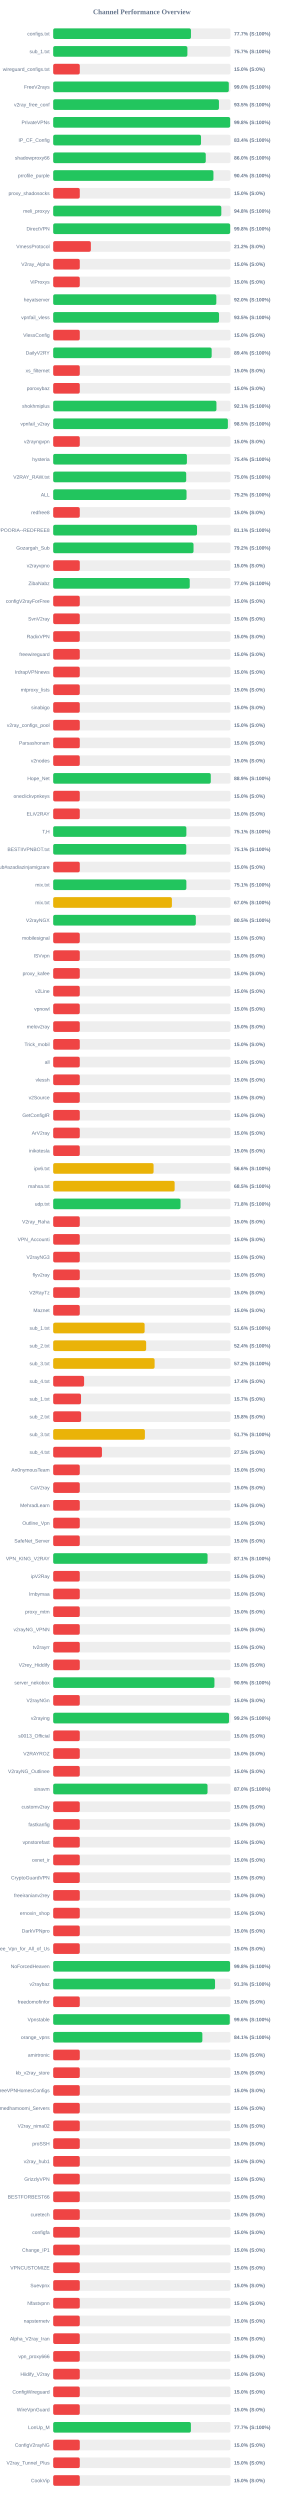
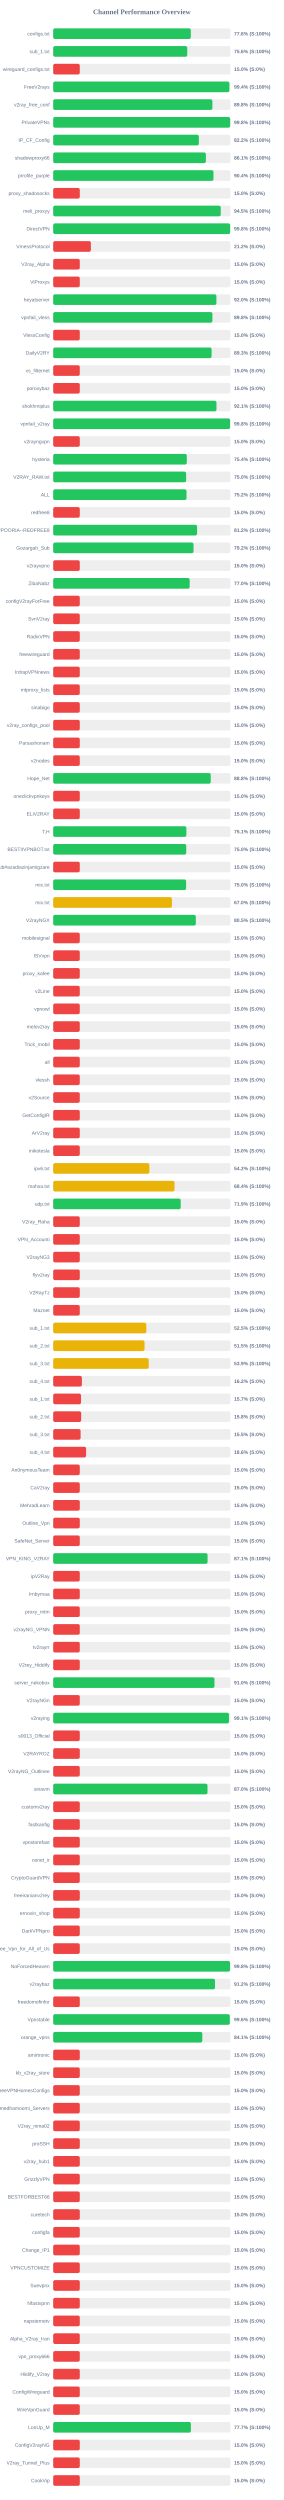
<svg xmlns="http://www.w3.org/2000/svg" width="800" height="7050" version="1.1">
  <style>
        .row { font: 14px Arial; fill: #64748b; }
        .score { font: bold 14px Arial; fill: #64748b; }
    </style>
  <text x="400" y="40" text-anchor="middle" font-size="20px" font-weight="bold" fill="#64748b">Channel Performance Overview</text>
  <rect x="150" y="80" width="500" height="30" fill="#eee" rx="5" />
-   <rect x="150" y="80" width="388.5" height="30" fill="#22c55e" rx="5" />
+   <rect x="150" y="80" width="388.1" height="30" fill="#22c55e" rx="5" />
  <text x="140" y="100" text-anchor="end" class="row">configs.txt</text>
-   <text x="660" y="100" text-anchor="start" class="score">77.7% (S:100%)</text>
+   <text x="660" y="100" text-anchor="start" class="score">77.6% (S:100%)</text>
  <rect x="150" y="130" width="500" height="30" fill="#eee" rx="5" />
-   <rect x="150" y="130" width="378.45" height="30" fill="#22c55e" rx="5" />
+   <rect x="150" y="130" width="378.05" height="30" fill="#22c55e" rx="5" />
  <text x="140" y="150" text-anchor="end" class="row">sub_1.txt</text>
-   <text x="660" y="150" text-anchor="start" class="score">75.7% (S:100%)</text>
+   <text x="660" y="150" text-anchor="start" class="score">75.6% (S:100%)</text>
  <rect x="150" y="180" width="500" height="30" fill="#eee" rx="5" />
  <rect x="150" y="180" width="75.0" height="30" fill="#ef4444" rx="5" />
  <text x="140" y="200" text-anchor="end" class="row">wireguard_configs.txt</text>
  <text x="660" y="200" text-anchor="start" class="score">15.0% (S:0%)</text>
  <rect x="150" y="230" width="500" height="30" fill="#eee" rx="5" />
-   <rect x="150" y="230" width="495.25" height="30" fill="#22c55e" rx="5" />
+   <rect x="150" y="230" width="496.8" height="30" fill="#22c55e" rx="5" />
  <text x="140" y="250" text-anchor="end" class="row">FreeV2rays</text>
-   <text x="660" y="250" text-anchor="start" class="score">99.0% (S:100%)</text>
+   <text x="660" y="250" text-anchor="start" class="score">99.4% (S:100%)</text>
  <rect x="150" y="280" width="500" height="30" fill="#eee" rx="5" />
-   <rect x="150" y="280" width="467.45" height="30" fill="#22c55e" rx="5" />
+   <rect x="150" y="280" width="448.95" height="30" fill="#22c55e" rx="5" />
  <text x="140" y="300" text-anchor="end" class="row">v2ray_free_conf</text>
-   <text x="660" y="300" text-anchor="start" class="score">93.5% (S:100%)</text>
+   <text x="660" y="300" text-anchor="start" class="score">89.8% (S:100%)</text>
  <rect x="150" y="330" width="500" height="30" fill="#eee" rx="5" />
  <rect x="150" y="330" width="499.05" height="30" fill="#22c55e" rx="5" />
  <text x="140" y="350" text-anchor="end" class="row">PrivateVPNs</text>
  <text x="660" y="350" text-anchor="start" class="score">99.8% (S:100%)</text>
  <rect x="150" y="380" width="500" height="30" fill="#eee" rx="5" />
-   <rect x="150" y="380" width="416.85" height="30" fill="#22c55e" rx="5" />
+   <rect x="150" y="380" width="410.75" height="30" fill="#22c55e" rx="5" />
  <text x="140" y="400" text-anchor="end" class="row">IP_CF_Config</text>
-   <text x="660" y="400" text-anchor="start" class="score">83.4% (S:100%)</text>
+   <text x="660" y="400" text-anchor="start" class="score">82.2% (S:100%)</text>
  <rect x="150" y="430" width="500" height="30" fill="#eee" rx="5" />
-   <rect x="150" y="430" width="430.25" height="30" fill="#22c55e" rx="5" />
+   <rect x="150" y="430" width="430.6" height="30" fill="#22c55e" rx="5" />
  <text x="140" y="450" text-anchor="end" class="row">shadowproxy66</text>
-   <text x="660" y="450" text-anchor="start" class="score">86.0% (S:100%)</text>
+   <text x="660" y="450" text-anchor="start" class="score">86.1% (S:100%)</text>
  <rect x="150" y="480" width="500" height="30" fill="#eee" rx="5" />
-   <rect x="150" y="480" width="451.9" height="30" fill="#22c55e" rx="5" />
+   <rect x="150" y="480" width="452.0" height="30" fill="#22c55e" rx="5" />
  <text x="140" y="500" text-anchor="end" class="row">prrofile_purple</text>
  <text x="660" y="500" text-anchor="start" class="score">90.4% (S:100%)</text>
  <rect x="150" y="530" width="500" height="30" fill="#eee" rx="5" />
  <rect x="150" y="530" width="75.0" height="30" fill="#ef4444" rx="5" />
  <text x="140" y="550" text-anchor="end" class="row">proxy_shadosocks</text>
  <text x="660" y="550" text-anchor="start" class="score">15.0% (S:0%)</text>
  <rect x="150" y="580" width="500" height="30" fill="#eee" rx="5" />
-   <rect x="150" y="580" width="474.1" height="30" fill="#22c55e" rx="5" />
+   <rect x="150" y="580" width="472.5" height="30" fill="#22c55e" rx="5" />
  <text x="140" y="600" text-anchor="end" class="row">meli_proxyy</text>
-   <text x="660" y="600" text-anchor="start" class="score">94.8% (S:100%)</text>
+   <text x="660" y="600" text-anchor="start" class="score">94.5% (S:100%)</text>
  <rect x="150" y="630" width="500" height="30" fill="#eee" rx="5" />
  <rect x="150" y="630" width="499.05" height="30" fill="#22c55e" rx="5" />
  <text x="140" y="650" text-anchor="end" class="row">DirectVPN</text>
  <text x="660" y="650" text-anchor="start" class="score">99.8% (S:100%)</text>
  <rect x="150" y="680" width="500" height="30" fill="#eee" rx="5" />
  <rect x="150" y="680" width="106.25" height="30" fill="#ef4444" rx="5" />
  <text x="140" y="700" text-anchor="end" class="row">VmessProtocol</text>
  <text x="660" y="700" text-anchor="start" class="score">21.2% (S:0%)</text>
  <rect x="150" y="730" width="500" height="30" fill="#eee" rx="5" />
  <rect x="150" y="730" width="75.0" height="30" fill="#ef4444" rx="5" />
  <text x="140" y="750" text-anchor="end" class="row">V2ray_Alpha</text>
  <text x="660" y="750" text-anchor="start" class="score">15.0% (S:0%)</text>
  <rect x="150" y="780" width="500" height="30" fill="#eee" rx="5" />
  <rect x="150" y="780" width="75.0" height="30" fill="#ef4444" rx="5" />
  <text x="140" y="800" text-anchor="end" class="row">ViProxys</text>
  <text x="660" y="800" text-anchor="start" class="score">15.0% (S:0%)</text>
  <rect x="150" y="830" width="500" height="30" fill="#eee" rx="5" />
-   <rect x="150" y="830" width="460.05" height="30" fill="#22c55e" rx="5" />
+   <rect x="150" y="830" width="460.25" height="30" fill="#22c55e" rx="5" />
  <text x="140" y="850" text-anchor="end" class="row">heyatserver</text>
  <text x="660" y="850" text-anchor="start" class="score">92.0% (S:100%)</text>
  <rect x="150" y="880" width="500" height="30" fill="#eee" rx="5" />
-   <rect x="150" y="880" width="467.65" height="30" fill="#22c55e" rx="5" />
+   <rect x="150" y="880" width="449.0" height="30" fill="#22c55e" rx="5" />
  <text x="140" y="900" text-anchor="end" class="row">vpnfail_vless</text>
-   <text x="660" y="900" text-anchor="start" class="score">93.5% (S:100%)</text>
+   <text x="660" y="900" text-anchor="start" class="score">89.8% (S:100%)</text>
  <rect x="150" y="930" width="500" height="30" fill="#eee" rx="5" />
  <rect x="150" y="930" width="75.0" height="30" fill="#ef4444" rx="5" />
  <text x="140" y="950" text-anchor="end" class="row">VlessConfig</text>
  <text x="660" y="950" text-anchor="start" class="score">15.0% (S:0%)</text>
  <rect x="150" y="980" width="500" height="30" fill="#eee" rx="5" />
-   <rect x="150" y="980" width="446.9" height="30" fill="#22c55e" rx="5" />
+   <rect x="150" y="980" width="446.7" height="30" fill="#22c55e" rx="5" />
  <text x="140" y="1000" text-anchor="end" class="row">DailyV2RY</text>
-   <text x="660" y="1000" text-anchor="start" class="score">89.4% (S:100%)</text>
+   <text x="660" y="1000" text-anchor="start" class="score">89.3% (S:100%)</text>
  <rect x="150" y="1030" width="500" height="30" fill="#eee" rx="5" />
  <rect x="150" y="1030" width="75.0" height="30" fill="#ef4444" rx="5" />
  <text x="140" y="1050" text-anchor="end" class="row">xs_filternet</text>
  <text x="660" y="1050" text-anchor="start" class="score">15.0% (S:0%)</text>
  <rect x="150" y="1080" width="500" height="30" fill="#eee" rx="5" />
  <rect x="150" y="1080" width="75.0" height="30" fill="#ef4444" rx="5" />
  <text x="140" y="1100" text-anchor="end" class="row">poroxybaz</text>
  <text x="660" y="1100" text-anchor="start" class="score">15.0% (S:0%)</text>
  <rect x="150" y="1130" width="500" height="30" fill="#eee" rx="5" />
-   <rect x="150" y="1130" width="460.35" height="30" fill="#22c55e" rx="5" />
+   <rect x="150" y="1130" width="460.45" height="30" fill="#22c55e" rx="5" />
  <text x="140" y="1150" text-anchor="end" class="row">shokhmiplus</text>
  <text x="660" y="1150" text-anchor="start" class="score">92.1% (S:100%)</text>
  <rect x="150" y="1180" width="500" height="30" fill="#eee" rx="5" />
-   <rect x="150" y="1180" width="492.65" height="30" fill="#22c55e" rx="5" />
+   <rect x="150" y="1180" width="498.85" height="30" fill="#22c55e" rx="5" />
  <text x="140" y="1200" text-anchor="end" class="row">vpnfail_v2ray</text>
-   <text x="660" y="1200" text-anchor="start" class="score">98.5% (S:100%)</text>
+   <text x="660" y="1200" text-anchor="start" class="score">99.8% (S:100%)</text>
  <rect x="150" y="1230" width="500" height="30" fill="#eee" rx="5" />
  <rect x="150" y="1230" width="75.0" height="30" fill="#ef4444" rx="5" />
  <text x="140" y="1250" text-anchor="end" class="row">v2rayngvpn</text>
  <text x="660" y="1250" text-anchor="start" class="score">15.0% (S:0%)</text>
  <rect x="150" y="1280" width="500" height="30" fill="#eee" rx="5" />
-   <rect x="150" y="1280" width="377.1" height="30" fill="#22c55e" rx="5" />
+   <rect x="150" y="1280" width="376.8" height="30" fill="#22c55e" rx="5" />
  <text x="140" y="1300" text-anchor="end" class="row">hysteria</text>
  <text x="660" y="1300" text-anchor="start" class="score">75.4% (S:100%)</text>
  <rect x="150" y="1330" width="500" height="30" fill="#eee" rx="5" />
-   <rect x="150" y="1330" width="375.1" height="30" fill="#22c55e" rx="5" />
+   <rect x="150" y="1330" width="374.9" height="30" fill="#22c55e" rx="5" />
  <text x="140" y="1350" text-anchor="end" class="row">V2RAY_RAW.txt</text>
  <text x="660" y="1350" text-anchor="start" class="score">75.0% (S:100%)</text>
  <rect x="150" y="1380" width="500" height="30" fill="#eee" rx="5" />
-   <rect x="150" y="1380" width="376.05" height="30" fill="#22c55e" rx="5" />
+   <rect x="150" y="1380" width="376.0" height="30" fill="#22c55e" rx="5" />
  <text x="140" y="1400" text-anchor="end" class="row">ALL</text>
  <text x="660" y="1400" text-anchor="start" class="score">75.2% (S:100%)</text>
  <rect x="150" y="1430" width="500" height="30" fill="#eee" rx="5" />
  <rect x="150" y="1430" width="75.0" height="30" fill="#ef4444" rx="5" />
  <text x="140" y="1450" text-anchor="end" class="row">redfree8</text>
  <text x="660" y="1450" text-anchor="start" class="score">15.0% (S:0%)</text>
  <rect x="150" y="1480" width="500" height="30" fill="#eee" rx="5" />
-   <rect x="150" y="1480" width="405.65" height="30" fill="#22c55e" rx="5" />
+   <rect x="150" y="1480" width="405.8" height="30" fill="#22c55e" rx="5" />
  <text x="140" y="1500" text-anchor="end" class="row">POORIA--REDFREE8.txt#POORIA--REDFREE8</text>
-   <text x="660" y="1500" text-anchor="start" class="score">81.1% (S:100%)</text>
+   <text x="660" y="1500" text-anchor="start" class="score">81.2% (S:100%)</text>
  <rect x="150" y="1530" width="500" height="30" fill="#eee" rx="5" />
  <rect x="150" y="1530" width="395.75" height="30" fill="#22c55e" rx="5" />
  <text x="140" y="1550" text-anchor="end" class="row">Gozargah_Sub</text>
  <text x="660" y="1550" text-anchor="start" class="score">79.2% (S:100%)</text>
  <rect x="150" y="1580" width="500" height="30" fill="#eee" rx="5" />
  <rect x="150" y="1580" width="75.0" height="30" fill="#ef4444" rx="5" />
  <text x="140" y="1600" text-anchor="end" class="row">v2rayvpno</text>
  <text x="660" y="1600" text-anchor="start" class="score">15.0% (S:0%)</text>
  <rect x="150" y="1630" width="500" height="30" fill="#eee" rx="5" />
-   <rect x="150" y="1630" width="385.05" height="30" fill="#22c55e" rx="5" />
+   <rect x="150" y="1630" width="384.85" height="30" fill="#22c55e" rx="5" />
  <text x="140" y="1650" text-anchor="end" class="row">ZibaNabz</text>
  <text x="660" y="1650" text-anchor="start" class="score">77.0% (S:100%)</text>
  <rect x="150" y="1680" width="500" height="30" fill="#eee" rx="5" />
  <rect x="150" y="1680" width="75.0" height="30" fill="#ef4444" rx="5" />
  <text x="140" y="1700" text-anchor="end" class="row">configV2rayForFree</text>
  <text x="660" y="1700" text-anchor="start" class="score">15.0% (S:0%)</text>
  <rect x="150" y="1730" width="500" height="30" fill="#eee" rx="5" />
  <rect x="150" y="1730" width="75.0" height="30" fill="#ef4444" rx="5" />
  <text x="140" y="1750" text-anchor="end" class="row">SvnV2ray</text>
  <text x="660" y="1750" text-anchor="start" class="score">15.0% (S:0%)</text>
  <rect x="150" y="1780" width="500" height="30" fill="#eee" rx="5" />
  <rect x="150" y="1780" width="75.0" height="30" fill="#ef4444" rx="5" />
  <text x="140" y="1800" text-anchor="end" class="row">RadixVPN</text>
  <text x="660" y="1800" text-anchor="start" class="score">15.0% (S:0%)</text>
  <rect x="150" y="1830" width="500" height="30" fill="#eee" rx="5" />
  <rect x="150" y="1830" width="75.0" height="30" fill="#ef4444" rx="5" />
  <text x="140" y="1850" text-anchor="end" class="row">freewireguard</text>
  <text x="660" y="1850" text-anchor="start" class="score">15.0% (S:0%)</text>
  <rect x="150" y="1880" width="500" height="30" fill="#eee" rx="5" />
  <rect x="150" y="1880" width="75.0" height="30" fill="#ef4444" rx="5" />
  <text x="140" y="1900" text-anchor="end" class="row">IrdrapVPNnews</text>
  <text x="660" y="1900" text-anchor="start" class="score">15.0% (S:0%)</text>
  <rect x="150" y="1930" width="500" height="30" fill="#eee" rx="5" />
  <rect x="150" y="1930" width="75.0" height="30" fill="#ef4444" rx="5" />
  <text x="140" y="1950" text-anchor="end" class="row">mtproxy_lists</text>
  <text x="660" y="1950" text-anchor="start" class="score">15.0% (S:0%)</text>
  <rect x="150" y="1980" width="500" height="30" fill="#eee" rx="5" />
  <rect x="150" y="1980" width="75.0" height="30" fill="#ef4444" rx="5" />
  <text x="140" y="2000" text-anchor="end" class="row">sinabigo</text>
  <text x="660" y="2000" text-anchor="start" class="score">15.0% (S:0%)</text>
  <rect x="150" y="2030" width="500" height="30" fill="#eee" rx="5" />
  <rect x="150" y="2030" width="75.0" height="30" fill="#ef4444" rx="5" />
  <text x="140" y="2050" text-anchor="end" class="row">v2ray_configs_pool</text>
  <text x="660" y="2050" text-anchor="start" class="score">15.0% (S:0%)</text>
  <rect x="150" y="2080" width="500" height="30" fill="#eee" rx="5" />
  <rect x="150" y="2080" width="75.0" height="30" fill="#ef4444" rx="5" />
  <text x="140" y="2100" text-anchor="end" class="row">Parsashonam</text>
  <text x="660" y="2100" text-anchor="start" class="score">15.0% (S:0%)</text>
  <rect x="150" y="2130" width="500" height="30" fill="#eee" rx="5" />
  <rect x="150" y="2130" width="75.0" height="30" fill="#ef4444" rx="5" />
  <text x="140" y="2150" text-anchor="end" class="row">v2nodes</text>
  <text x="660" y="2150" text-anchor="start" class="score">15.0% (S:0%)</text>
  <rect x="150" y="2180" width="500" height="30" fill="#eee" rx="5" />
-   <rect x="150" y="2180" width="444.4" height="30" fill="#22c55e" rx="5" />
+   <rect x="150" y="2180" width="444.25" height="30" fill="#22c55e" rx="5" />
  <text x="140" y="2200" text-anchor="end" class="row">Hope_Net</text>
-   <text x="660" y="2200" text-anchor="start" class="score">88.9% (S:100%)</text>
+   <text x="660" y="2200" text-anchor="start" class="score">88.8% (S:100%)</text>
  <rect x="150" y="2230" width="500" height="30" fill="#eee" rx="5" />
  <rect x="150" y="2230" width="75.0" height="30" fill="#ef4444" rx="5" />
  <text x="140" y="2250" text-anchor="end" class="row">oneclickvpnkeys</text>
  <text x="660" y="2250" text-anchor="start" class="score">15.0% (S:0%)</text>
  <rect x="150" y="2280" width="500" height="30" fill="#eee" rx="5" />
  <rect x="150" y="2280" width="75.0" height="30" fill="#ef4444" rx="5" />
  <text x="140" y="2300" text-anchor="end" class="row">ELiV2RAY</text>
  <text x="660" y="2300" text-anchor="start" class="score">15.0% (S:0%)</text>
  <rect x="150" y="2330" width="500" height="30" fill="#eee" rx="5" />
  <rect x="150" y="2330" width="375.55" height="30" fill="#22c55e" rx="5" />
  <text x="140" y="2350" text-anchor="end" class="row">T,H</text>
  <text x="660" y="2350" text-anchor="start" class="score">75.1% (S:100%)</text>
  <rect x="150" y="2380" width="500" height="30" fill="#eee" rx="5" />
-   <rect x="150" y="2380" width="375.3" height="30" fill="#22c55e" rx="5" />
+   <rect x="150" y="2380" width="375.2" height="30" fill="#22c55e" rx="5" />
  <text x="140" y="2400" text-anchor="end" class="row">BESTIIVPNBOT.txt</text>
-   <text x="660" y="2400" text-anchor="start" class="score">75.1% (S:100%)</text>
+   <text x="660" y="2400" text-anchor="start" class="score">75.0% (S:100%)</text>
  <rect x="150" y="2430" width="500" height="30" fill="#eee" rx="5" />
  <rect x="150" y="2430" width="75.0" height="30" fill="#ef4444" rx="5" />
  <text x="140" y="2450" text-anchor="end" class="row">Sub#azadiazinjamigzare</text>
  <text x="660" y="2450" text-anchor="start" class="score">15.0% (S:0%)</text>
  <rect x="150" y="2480" width="500" height="30" fill="#eee" rx="5" />
-   <rect x="150" y="2480" width="375.55" height="30" fill="#22c55e" rx="5" />
+   <rect x="150" y="2480" width="374.85" height="30" fill="#22c55e" rx="5" />
  <text x="140" y="2500" text-anchor="end" class="row">mix.txt</text>
-   <text x="660" y="2500" text-anchor="start" class="score">75.1% (S:100%)</text>
+   <text x="660" y="2500" text-anchor="start" class="score">75.0% (S:100%)</text>
  <rect x="150" y="2530" width="500" height="30" fill="#eee" rx="5" />
-   <rect x="150" y="2530" width="334.8" height="30" fill="#eab308" rx="5" />
+   <rect x="150" y="2530" width="334.85" height="30" fill="#eab308" rx="5" />
  <text x="140" y="2550" text-anchor="end" class="row">mix.txt</text>
  <text x="660" y="2550" text-anchor="start" class="score">67.0% (S:100%)</text>
  <rect x="150" y="2580" width="500" height="30" fill="#eee" rx="5" />
  <rect x="150" y="2580" width="402.25" height="30" fill="#22c55e" rx="5" />
  <text x="140" y="2600" text-anchor="end" class="row">V2rayNGX</text>
  <text x="660" y="2600" text-anchor="start" class="score">80.5% (S:100%)</text>
  <rect x="150" y="2630" width="500" height="30" fill="#eee" rx="5" />
  <rect x="150" y="2630" width="75.0" height="30" fill="#ef4444" rx="5" />
  <text x="140" y="2650" text-anchor="end" class="row">mobilesignal</text>
  <text x="660" y="2650" text-anchor="start" class="score">15.0% (S:0%)</text>
  <rect x="150" y="2680" width="500" height="30" fill="#eee" rx="5" />
  <rect x="150" y="2680" width="75.0" height="30" fill="#ef4444" rx="5" />
  <text x="140" y="2700" text-anchor="end" class="row">ISVvpn</text>
  <text x="660" y="2700" text-anchor="start" class="score">15.0% (S:0%)</text>
  <rect x="150" y="2730" width="500" height="30" fill="#eee" rx="5" />
  <rect x="150" y="2730" width="75.0" height="30" fill="#ef4444" rx="5" />
  <text x="140" y="2750" text-anchor="end" class="row">proxy_kafee</text>
  <text x="660" y="2750" text-anchor="start" class="score">15.0% (S:0%)</text>
  <rect x="150" y="2780" width="500" height="30" fill="#eee" rx="5" />
  <rect x="150" y="2780" width="75.0" height="30" fill="#ef4444" rx="5" />
  <text x="140" y="2800" text-anchor="end" class="row">v2Line</text>
  <text x="660" y="2800" text-anchor="start" class="score">15.0% (S:0%)</text>
  <rect x="150" y="2830" width="500" height="30" fill="#eee" rx="5" />
  <rect x="150" y="2830" width="75.0" height="30" fill="#ef4444" rx="5" />
  <text x="140" y="2850" text-anchor="end" class="row">vpnowl</text>
  <text x="660" y="2850" text-anchor="start" class="score">15.0% (S:0%)</text>
  <rect x="150" y="2880" width="500" height="30" fill="#eee" rx="5" />
  <rect x="150" y="2880" width="75.0" height="30" fill="#ef4444" rx="5" />
  <text x="140" y="2900" text-anchor="end" class="row">melov2ray</text>
  <text x="660" y="2900" text-anchor="start" class="score">15.0% (S:0%)</text>
  <rect x="150" y="2930" width="500" height="30" fill="#eee" rx="5" />
  <rect x="150" y="2930" width="75.0" height="30" fill="#ef4444" rx="5" />
  <text x="140" y="2950" text-anchor="end" class="row">Trick_mobil</text>
  <text x="660" y="2950" text-anchor="start" class="score">15.0% (S:0%)</text>
  <rect x="150" y="2980" width="500" height="30" fill="#eee" rx="5" />
  <rect x="150" y="2980" width="75.0" height="30" fill="#ef4444" rx="5" />
  <text x="140" y="3000" text-anchor="end" class="row">all</text>
  <text x="660" y="3000" text-anchor="start" class="score">15.0% (S:0%)</text>
  <rect x="150" y="3030" width="500" height="30" fill="#eee" rx="5" />
  <rect x="150" y="3030" width="75.0" height="30" fill="#ef4444" rx="5" />
  <text x="140" y="3050" text-anchor="end" class="row">vlessh</text>
  <text x="660" y="3050" text-anchor="start" class="score">15.0% (S:0%)</text>
  <rect x="150" y="3080" width="500" height="30" fill="#eee" rx="5" />
  <rect x="150" y="3080" width="75.0" height="30" fill="#ef4444" rx="5" />
  <text x="140" y="3100" text-anchor="end" class="row">v2Source</text>
  <text x="660" y="3100" text-anchor="start" class="score">15.0% (S:0%)</text>
  <rect x="150" y="3130" width="500" height="30" fill="#eee" rx="5" />
  <rect x="150" y="3130" width="75.0" height="30" fill="#ef4444" rx="5" />
  <text x="140" y="3150" text-anchor="end" class="row">GetConfigIR</text>
  <text x="660" y="3150" text-anchor="start" class="score">15.0% (S:0%)</text>
  <rect x="150" y="3180" width="500" height="30" fill="#eee" rx="5" />
  <rect x="150" y="3180" width="75.0" height="30" fill="#ef4444" rx="5" />
  <text x="140" y="3200" text-anchor="end" class="row">ArV2ray</text>
  <text x="660" y="3200" text-anchor="start" class="score">15.0% (S:0%)</text>
  <rect x="150" y="3230" width="500" height="30" fill="#eee" rx="5" />
  <rect x="150" y="3230" width="75.0" height="30" fill="#ef4444" rx="5" />
  <text x="140" y="3250" text-anchor="end" class="row">inikotesla</text>
  <text x="660" y="3250" text-anchor="start" class="score">15.0% (S:0%)</text>
  <rect x="150" y="3280" width="500" height="30" fill="#eee" rx="5" />
-   <rect x="150" y="3280" width="283.1" height="30" fill="#eab308" rx="5" />
+   <rect x="150" y="3280" width="271.2" height="30" fill="#eab308" rx="5" />
  <text x="140" y="3300" text-anchor="end" class="row">ipv6.txt</text>
-   <text x="660" y="3300" text-anchor="start" class="score">56.6% (S:100%)</text>
+   <text x="660" y="3300" text-anchor="start" class="score">54.2% (S:100%)</text>
  <rect x="150" y="3330" width="500" height="30" fill="#eee" rx="5" />
-   <rect x="150" y="3330" width="342.5" height="30" fill="#eab308" rx="5" />
+   <rect x="150" y="3330" width="342.1" height="30" fill="#eab308" rx="5" />
  <text x="140" y="3350" text-anchor="end" class="row">mahsa.txt</text>
-   <text x="660" y="3350" text-anchor="start" class="score">68.5% (S:100%)</text>
+   <text x="660" y="3350" text-anchor="start" class="score">68.4% (S:100%)</text>
  <rect x="150" y="3380" width="500" height="30" fill="#eee" rx="5" />
-   <rect x="150" y="3380" width="359.1" height="30" fill="#22c55e" rx="5" />
+   <rect x="150" y="3380" width="359.55" height="30" fill="#22c55e" rx="5" />
  <text x="140" y="3400" text-anchor="end" class="row">udp.txt</text>
-   <text x="660" y="3400" text-anchor="start" class="score">71.8% (S:100%)</text>
+   <text x="660" y="3400" text-anchor="start" class="score">71.9% (S:100%)</text>
  <rect x="150" y="3430" width="500" height="30" fill="#eee" rx="5" />
  <rect x="150" y="3430" width="75.0" height="30" fill="#ef4444" rx="5" />
  <text x="140" y="3450" text-anchor="end" class="row">V2ray_Raha</text>
  <text x="660" y="3450" text-anchor="start" class="score">15.0% (S:0%)</text>
  <rect x="150" y="3480" width="500" height="30" fill="#eee" rx="5" />
  <rect x="150" y="3480" width="75.0" height="30" fill="#ef4444" rx="5" />
  <text x="140" y="3500" text-anchor="end" class="row">VPN_Accounti</text>
  <text x="660" y="3500" text-anchor="start" class="score">15.0% (S:0%)</text>
  <rect x="150" y="3530" width="500" height="30" fill="#eee" rx="5" />
  <rect x="150" y="3530" width="75.0" height="30" fill="#ef4444" rx="5" />
  <text x="140" y="3550" text-anchor="end" class="row">V2rayNG3</text>
  <text x="660" y="3550" text-anchor="start" class="score">15.0% (S:0%)</text>
  <rect x="150" y="3580" width="500" height="30" fill="#eee" rx="5" />
  <rect x="150" y="3580" width="75.0" height="30" fill="#ef4444" rx="5" />
  <text x="140" y="3600" text-anchor="end" class="row">flyv2ray</text>
  <text x="660" y="3600" text-anchor="start" class="score">15.0% (S:0%)</text>
  <rect x="150" y="3630" width="500" height="30" fill="#eee" rx="5" />
  <rect x="150" y="3630" width="75.0" height="30" fill="#ef4444" rx="5" />
  <text x="140" y="3650" text-anchor="end" class="row">V2RayTz</text>
  <text x="660" y="3650" text-anchor="start" class="score">15.0% (S:0%)</text>
  <rect x="150" y="3680" width="500" height="30" fill="#eee" rx="5" />
  <rect x="150" y="3680" width="75.0" height="30" fill="#ef4444" rx="5" />
  <text x="140" y="3700" text-anchor="end" class="row">Maznet</text>
  <text x="660" y="3700" text-anchor="start" class="score">15.0% (S:0%)</text>
  <rect x="150" y="3730" width="500" height="30" fill="#eee" rx="5" />
-   <rect x="150" y="3730" width="257.85" height="30" fill="#eab308" rx="5" />
+   <rect x="150" y="3730" width="262.5" height="30" fill="#eab308" rx="5" />
  <text x="140" y="3750" text-anchor="end" class="row">sub_1.txt</text>
-   <text x="660" y="3750" text-anchor="start" class="score">51.6% (S:100%)</text>
+   <text x="660" y="3750" text-anchor="start" class="score">52.5% (S:100%)</text>
  <rect x="150" y="3780" width="500" height="30" fill="#eee" rx="5" />
-   <rect x="150" y="3780" width="262.15" height="30" fill="#eab308" rx="5" />
+   <rect x="150" y="3780" width="257.6" height="30" fill="#eab308" rx="5" />
  <text x="140" y="3800" text-anchor="end" class="row">sub_2.txt</text>
-   <text x="660" y="3800" text-anchor="start" class="score">52.4% (S:100%)</text>
+   <text x="660" y="3800" text-anchor="start" class="score">51.5% (S:100%)</text>
  <rect x="150" y="3830" width="500" height="30" fill="#eee" rx="5" />
-   <rect x="150" y="3830" width="286.0" height="30" fill="#eab308" rx="5" />
+   <rect x="150" y="3830" width="269.35" height="30" fill="#eab308" rx="5" />
  <text x="140" y="3850" text-anchor="end" class="row">sub_3.txt</text>
-   <text x="660" y="3850" text-anchor="start" class="score">57.2% (S:100%)</text>
+   <text x="660" y="3850" text-anchor="start" class="score">53.9% (S:100%)</text>
  <rect x="150" y="3880" width="500" height="30" fill="#eee" rx="5" />
-   <rect x="150" y="3880" width="87.15" height="30" fill="#ef4444" rx="5" />
+   <rect x="150" y="3880" width="80.95" height="30" fill="#ef4444" rx="5" />
  <text x="140" y="3900" text-anchor="end" class="row">sub_4.txt</text>
-   <text x="660" y="3900" text-anchor="start" class="score">17.4% (S:0%)</text>
+   <text x="660" y="3900" text-anchor="start" class="score">16.2% (S:0%)</text>
  <rect x="150" y="3930" width="500" height="30" fill="#eee" rx="5" />
  <rect x="150" y="3930" width="78.5" height="30" fill="#ef4444" rx="5" />
  <text x="140" y="3950" text-anchor="end" class="row">sub_1.txt</text>
  <text x="660" y="3950" text-anchor="start" class="score">15.7% (S:0%)</text>
  <rect x="150" y="3980" width="500" height="30" fill="#eee" rx="5" />
-   <rect x="150" y="3980" width="78.75" height="30" fill="#ef4444" rx="5" />
+   <rect x="150" y="3980" width="78.9" height="30" fill="#ef4444" rx="5" />
  <text x="140" y="4000" text-anchor="end" class="row">sub_2.txt</text>
  <text x="660" y="4000" text-anchor="start" class="score">15.8% (S:0%)</text>
  <rect x="150" y="4030" width="500" height="30" fill="#eee" rx="5" />
-   <rect x="150" y="4030" width="258.6" height="30" fill="#eab308" rx="5" />
+   <rect x="150" y="4030" width="77.3" height="30" fill="#ef4444" rx="5" />
  <text x="140" y="4050" text-anchor="end" class="row">sub_3.txt</text>
-   <text x="660" y="4050" text-anchor="start" class="score">51.7% (S:100%)</text>
+   <text x="660" y="4050" text-anchor="start" class="score">15.5% (S:0%)</text>
  <rect x="150" y="4080" width="500" height="30" fill="#eee" rx="5" />
-   <rect x="150" y="4080" width="137.5" height="30" fill="#ef4444" rx="5" />
+   <rect x="150" y="4080" width="92.85" height="30" fill="#ef4444" rx="5" />
  <text x="140" y="4100" text-anchor="end" class="row">sub_4.txt</text>
-   <text x="660" y="4100" text-anchor="start" class="score">27.5% (S:0%)</text>
+   <text x="660" y="4100" text-anchor="start" class="score">18.6% (S:0%)</text>
  <rect x="150" y="4130" width="500" height="30" fill="#eee" rx="5" />
  <rect x="150" y="4130" width="75.0" height="30" fill="#ef4444" rx="5" />
  <text x="140" y="4150" text-anchor="end" class="row">An0nymousTeam</text>
  <text x="660" y="4150" text-anchor="start" class="score">15.0% (S:0%)</text>
  <rect x="150" y="4180" width="500" height="30" fill="#eee" rx="5" />
  <rect x="150" y="4180" width="75.0" height="30" fill="#ef4444" rx="5" />
  <text x="140" y="4200" text-anchor="end" class="row">CaV2ray</text>
  <text x="660" y="4200" text-anchor="start" class="score">15.0% (S:0%)</text>
  <rect x="150" y="4230" width="500" height="30" fill="#eee" rx="5" />
  <rect x="150" y="4230" width="75.0" height="30" fill="#ef4444" rx="5" />
  <text x="140" y="4250" text-anchor="end" class="row">MehradLearn</text>
  <text x="660" y="4250" text-anchor="start" class="score">15.0% (S:0%)</text>
  <rect x="150" y="4280" width="500" height="30" fill="#eee" rx="5" />
  <rect x="150" y="4280" width="75.0" height="30" fill="#ef4444" rx="5" />
  <text x="140" y="4300" text-anchor="end" class="row">Outline_Vpn</text>
  <text x="660" y="4300" text-anchor="start" class="score">15.0% (S:0%)</text>
  <rect x="150" y="4330" width="500" height="30" fill="#eee" rx="5" />
  <rect x="150" y="4330" width="75.0" height="30" fill="#ef4444" rx="5" />
  <text x="140" y="4350" text-anchor="end" class="row">SafeNet_Server</text>
  <text x="660" y="4350" text-anchor="start" class="score">15.0% (S:0%)</text>
  <rect x="150" y="4380" width="500" height="30" fill="#eee" rx="5" />
  <rect x="150" y="4380" width="435.35" height="30" fill="#22c55e" rx="5" />
  <text x="140" y="4400" text-anchor="end" class="row">VPN_KING_V2RAY</text>
  <text x="660" y="4400" text-anchor="start" class="score">87.1% (S:100%)</text>
  <rect x="150" y="4430" width="500" height="30" fill="#eee" rx="5" />
  <rect x="150" y="4430" width="75.0" height="30" fill="#ef4444" rx="5" />
  <text x="140" y="4450" text-anchor="end" class="row">ipV2Ray</text>
  <text x="660" y="4450" text-anchor="start" class="score">15.0% (S:0%)</text>
  <rect x="150" y="4480" width="500" height="30" fill="#eee" rx="5" />
  <rect x="150" y="4480" width="75.0" height="30" fill="#ef4444" rx="5" />
  <text x="140" y="4500" text-anchor="end" class="row">lrnbymaa</text>
  <text x="660" y="4500" text-anchor="start" class="score">15.0% (S:0%)</text>
  <rect x="150" y="4530" width="500" height="30" fill="#eee" rx="5" />
  <rect x="150" y="4530" width="75.0" height="30" fill="#ef4444" rx="5" />
  <text x="140" y="4550" text-anchor="end" class="row">proxy_mtm</text>
  <text x="660" y="4550" text-anchor="start" class="score">15.0% (S:0%)</text>
  <rect x="150" y="4580" width="500" height="30" fill="#eee" rx="5" />
  <rect x="150" y="4580" width="75.0" height="30" fill="#ef4444" rx="5" />
  <text x="140" y="4600" text-anchor="end" class="row">v2rayNG_VPNN</text>
  <text x="660" y="4600" text-anchor="start" class="score">15.0% (S:0%)</text>
  <rect x="150" y="4630" width="500" height="30" fill="#eee" rx="5" />
  <rect x="150" y="4630" width="75.0" height="30" fill="#ef4444" rx="5" />
  <text x="140" y="4650" text-anchor="end" class="row">tv2rayrr</text>
  <text x="660" y="4650" text-anchor="start" class="score">15.0% (S:0%)</text>
  <rect x="150" y="4680" width="500" height="30" fill="#eee" rx="5" />
  <rect x="150" y="4680" width="75.0" height="30" fill="#ef4444" rx="5" />
  <text x="140" y="4700" text-anchor="end" class="row">V2rey_Hiddify</text>
  <text x="660" y="4700" text-anchor="start" class="score">15.0% (S:0%)</text>
  <rect x="150" y="4730" width="500" height="30" fill="#eee" rx="5" />
-   <rect x="150" y="4730" width="454.7" height="30" fill="#22c55e" rx="5" />
+   <rect x="150" y="4730" width="454.85" height="30" fill="#22c55e" rx="5" />
  <text x="140" y="4750" text-anchor="end" class="row">server_nekobox</text>
-   <text x="660" y="4750" text-anchor="start" class="score">90.9% (S:100%)</text>
+   <text x="660" y="4750" text-anchor="start" class="score">91.0% (S:100%)</text>
  <rect x="150" y="4780" width="500" height="30" fill="#eee" rx="5" />
  <rect x="150" y="4780" width="75.0" height="30" fill="#ef4444" rx="5" />
  <text x="140" y="4800" text-anchor="end" class="row">V2rayNGn</text>
  <text x="660" y="4800" text-anchor="start" class="score">15.0% (S:0%)</text>
  <rect x="150" y="4830" width="500" height="30" fill="#eee" rx="5" />
-   <rect x="150" y="4830" width="495.8" height="30" fill="#22c55e" rx="5" />
+   <rect x="150" y="4830" width="495.7" height="30" fill="#22c55e" rx="5" />
  <text x="140" y="4850" text-anchor="end" class="row">v2raying</text>
-   <text x="660" y="4850" text-anchor="start" class="score">99.2% (S:100%)</text>
+   <text x="660" y="4850" text-anchor="start" class="score">99.1% (S:100%)</text>
  <rect x="150" y="4880" width="500" height="30" fill="#eee" rx="5" />
  <rect x="150" y="4880" width="75.0" height="30" fill="#ef4444" rx="5" />
  <text x="140" y="4900" text-anchor="end" class="row">s0013_Official</text>
  <text x="660" y="4900" text-anchor="start" class="score">15.0% (S:0%)</text>
  <rect x="150" y="4930" width="500" height="30" fill="#eee" rx="5" />
  <rect x="150" y="4930" width="75.0" height="30" fill="#ef4444" rx="5" />
  <text x="140" y="4950" text-anchor="end" class="row">V2RAYROZ</text>
  <text x="660" y="4950" text-anchor="start" class="score">15.0% (S:0%)</text>
  <rect x="150" y="4980" width="500" height="30" fill="#eee" rx="5" />
  <rect x="150" y="4980" width="75.0" height="30" fill="#ef4444" rx="5" />
  <text x="140" y="5000" text-anchor="end" class="row">V2rayNG_Outlinee</text>
  <text x="660" y="5000" text-anchor="start" class="score">15.0% (S:0%)</text>
  <rect x="150" y="5030" width="500" height="30" fill="#eee" rx="5" />
-   <rect x="150" y="5030" width="435.25" height="30" fill="#22c55e" rx="5" />
+   <rect x="150" y="5030" width="435.15" height="30" fill="#22c55e" rx="5" />
  <text x="140" y="5050" text-anchor="end" class="row">sinavm</text>
  <text x="660" y="5050" text-anchor="start" class="score">87.0% (S:100%)</text>
  <rect x="150" y="5080" width="500" height="30" fill="#eee" rx="5" />
  <rect x="150" y="5080" width="75.0" height="30" fill="#ef4444" rx="5" />
  <text x="140" y="5100" text-anchor="end" class="row">customv2ray</text>
  <text x="660" y="5100" text-anchor="start" class="score">15.0% (S:0%)</text>
  <rect x="150" y="5130" width="500" height="30" fill="#eee" rx="5" />
  <rect x="150" y="5130" width="75.0" height="30" fill="#ef4444" rx="5" />
  <text x="140" y="5150" text-anchor="end" class="row">fastkanfig</text>
  <text x="660" y="5150" text-anchor="start" class="score">15.0% (S:0%)</text>
  <rect x="150" y="5180" width="500" height="30" fill="#eee" rx="5" />
  <rect x="150" y="5180" width="75.0" height="30" fill="#ef4444" rx="5" />
  <text x="140" y="5200" text-anchor="end" class="row">vpnstorefast</text>
  <text x="660" y="5200" text-anchor="start" class="score">15.0% (S:0%)</text>
  <rect x="150" y="5230" width="500" height="30" fill="#eee" rx="5" />
  <rect x="150" y="5230" width="75.0" height="30" fill="#ef4444" rx="5" />
  <text x="140" y="5250" text-anchor="end" class="row">oxnet_ir</text>
  <text x="660" y="5250" text-anchor="start" class="score">15.0% (S:0%)</text>
  <rect x="150" y="5280" width="500" height="30" fill="#eee" rx="5" />
  <rect x="150" y="5280" width="75.0" height="30" fill="#ef4444" rx="5" />
  <text x="140" y="5300" text-anchor="end" class="row">CryptoGuardVPN</text>
  <text x="660" y="5300" text-anchor="start" class="score">15.0% (S:0%)</text>
  <rect x="150" y="5330" width="500" height="30" fill="#eee" rx="5" />
  <rect x="150" y="5330" width="75.0" height="30" fill="#ef4444" rx="5" />
  <text x="140" y="5350" text-anchor="end" class="row">freeiranianv2rey</text>
  <text x="660" y="5350" text-anchor="start" class="score">15.0% (S:0%)</text>
  <rect x="150" y="5380" width="500" height="30" fill="#eee" rx="5" />
  <rect x="150" y="5380" width="75.0" height="30" fill="#ef4444" rx="5" />
  <text x="140" y="5400" text-anchor="end" class="row">ernoxin_shop</text>
  <text x="660" y="5400" text-anchor="start" class="score">15.0% (S:0%)</text>
  <rect x="150" y="5430" width="500" height="30" fill="#eee" rx="5" />
  <rect x="150" y="5430" width="75.0" height="30" fill="#ef4444" rx="5" />
  <text x="140" y="5450" text-anchor="end" class="row">DarkVPNpro</text>
  <text x="660" y="5450" text-anchor="start" class="score">15.0% (S:0%)</text>
  <rect x="150" y="5480" width="500" height="30" fill="#eee" rx="5" />
  <rect x="150" y="5480" width="75.0" height="30" fill="#ef4444" rx="5" />
  <text x="140" y="5500" text-anchor="end" class="row">Free_Vpn_for_All_of_Us</text>
  <text x="660" y="5500" text-anchor="start" class="score">15.0% (S:0%)</text>
  <rect x="150" y="5530" width="500" height="30" fill="#eee" rx="5" />
-   <rect x="150" y="5530" width="498.75" height="30" fill="#22c55e" rx="5" />
+   <rect x="150" y="5530" width="498.8" height="30" fill="#22c55e" rx="5" />
  <text x="140" y="5550" text-anchor="end" class="row">NoForcedHeaven</text>
  <text x="660" y="5550" text-anchor="start" class="score">99.8% (S:100%)</text>
  <rect x="150" y="5580" width="500" height="30" fill="#eee" rx="5" />
-   <rect x="150" y="5580" width="456.4" height="30" fill="#22c55e" rx="5" />
+   <rect x="150" y="5580" width="456.25" height="30" fill="#22c55e" rx="5" />
  <text x="140" y="5600" text-anchor="end" class="row">v2raybaz</text>
-   <text x="660" y="5600" text-anchor="start" class="score">91.3% (S:100%)</text>
+   <text x="660" y="5600" text-anchor="start" class="score">91.2% (S:100%)</text>
  <rect x="150" y="5630" width="500" height="30" fill="#eee" rx="5" />
  <rect x="150" y="5630" width="75.0" height="30" fill="#ef4444" rx="5" />
  <text x="140" y="5650" text-anchor="end" class="row">freedomofinfor</text>
  <text x="660" y="5650" text-anchor="start" class="score">15.0% (S:0%)</text>
  <rect x="150" y="5680" width="500" height="30" fill="#eee" rx="5" />
-   <rect x="150" y="5680" width="497.95" height="30" fill="#22c55e" rx="5" />
+   <rect x="150" y="5680" width="498.0" height="30" fill="#22c55e" rx="5" />
  <text x="140" y="5700" text-anchor="end" class="row">Vpnstable</text>
  <text x="660" y="5700" text-anchor="start" class="score">99.6% (S:100%)</text>
  <rect x="150" y="5730" width="500" height="30" fill="#eee" rx="5" />
-   <rect x="150" y="5730" width="420.65" height="30" fill="#22c55e" rx="5" />
+   <rect x="150" y="5730" width="420.5" height="30" fill="#22c55e" rx="5" />
  <text x="140" y="5750" text-anchor="end" class="row">orange_vpns</text>
  <text x="660" y="5750" text-anchor="start" class="score">84.1% (S:100%)</text>
  <rect x="150" y="5780" width="500" height="30" fill="#eee" rx="5" />
  <rect x="150" y="5780" width="75.0" height="30" fill="#ef4444" rx="5" />
  <text x="140" y="5800" text-anchor="end" class="row">amirtronic</text>
  <text x="660" y="5800" text-anchor="start" class="score">15.0% (S:0%)</text>
  <rect x="150" y="5830" width="500" height="30" fill="#eee" rx="5" />
  <rect x="150" y="5830" width="75.0" height="30" fill="#ef4444" rx="5" />
  <text x="140" y="5850" text-anchor="end" class="row">kb_v2ray_store</text>
  <text x="660" y="5850" text-anchor="start" class="score">15.0% (S:0%)</text>
  <rect x="150" y="5880" width="500" height="30" fill="#eee" rx="5" />
  <rect x="150" y="5880" width="75.0" height="30" fill="#ef4444" rx="5" />
  <text x="140" y="5900" text-anchor="end" class="row">FreeVPNHomesConfigs</text>
  <text x="660" y="5900" text-anchor="start" class="score">15.0% (S:0%)</text>
  <rect x="150" y="5930" width="500" height="30" fill="#eee" rx="5" />
  <rect x="150" y="5930" width="75.0" height="30" fill="#ef4444" rx="5" />
  <text x="140" y="5950" text-anchor="end" class="row">Ahmedhamoomi_Servers</text>
  <text x="660" y="5950" text-anchor="start" class="score">15.0% (S:0%)</text>
  <rect x="150" y="5980" width="500" height="30" fill="#eee" rx="5" />
  <rect x="150" y="5980" width="75.0" height="30" fill="#ef4444" rx="5" />
  <text x="140" y="6000" text-anchor="end" class="row">V2ray_nima02</text>
  <text x="660" y="6000" text-anchor="start" class="score">15.0% (S:0%)</text>
  <rect x="150" y="6030" width="500" height="30" fill="#eee" rx="5" />
  <rect x="150" y="6030" width="75.0" height="30" fill="#ef4444" rx="5" />
  <text x="140" y="6050" text-anchor="end" class="row">proSSH</text>
  <text x="660" y="6050" text-anchor="start" class="score">15.0% (S:0%)</text>
  <rect x="150" y="6080" width="500" height="30" fill="#eee" rx="5" />
  <rect x="150" y="6080" width="75.0" height="30" fill="#ef4444" rx="5" />
  <text x="140" y="6100" text-anchor="end" class="row">v2ray_hub1</text>
  <text x="660" y="6100" text-anchor="start" class="score">15.0% (S:0%)</text>
  <rect x="150" y="6130" width="500" height="30" fill="#eee" rx="5" />
  <rect x="150" y="6130" width="75.0" height="30" fill="#ef4444" rx="5" />
  <text x="140" y="6150" text-anchor="end" class="row">GrizzlyVPN</text>
  <text x="660" y="6150" text-anchor="start" class="score">15.0% (S:0%)</text>
  <rect x="150" y="6180" width="500" height="30" fill="#eee" rx="5" />
  <rect x="150" y="6180" width="75.0" height="30" fill="#ef4444" rx="5" />
  <text x="140" y="6200" text-anchor="end" class="row">BESTFORBEST66</text>
  <text x="660" y="6200" text-anchor="start" class="score">15.0% (S:0%)</text>
  <rect x="150" y="6230" width="500" height="30" fill="#eee" rx="5" />
  <rect x="150" y="6230" width="75.0" height="30" fill="#ef4444" rx="5" />
  <text x="140" y="6250" text-anchor="end" class="row">curetech</text>
  <text x="660" y="6250" text-anchor="start" class="score">15.0% (S:0%)</text>
  <rect x="150" y="6280" width="500" height="30" fill="#eee" rx="5" />
  <rect x="150" y="6280" width="75.0" height="30" fill="#ef4444" rx="5" />
  <text x="140" y="6300" text-anchor="end" class="row">configfa</text>
  <text x="660" y="6300" text-anchor="start" class="score">15.0% (S:0%)</text>
  <rect x="150" y="6330" width="500" height="30" fill="#eee" rx="5" />
  <rect x="150" y="6330" width="75.0" height="30" fill="#ef4444" rx="5" />
  <text x="140" y="6350" text-anchor="end" class="row">Change_IP1</text>
  <text x="660" y="6350" text-anchor="start" class="score">15.0% (S:0%)</text>
  <rect x="150" y="6380" width="500" height="30" fill="#eee" rx="5" />
  <rect x="150" y="6380" width="75.0" height="30" fill="#ef4444" rx="5" />
  <text x="140" y="6400" text-anchor="end" class="row">VPNCUSTOMIZE</text>
  <text x="660" y="6400" text-anchor="start" class="score">15.0% (S:0%)</text>
  <rect x="150" y="6430" width="500" height="30" fill="#eee" rx="5" />
  <rect x="150" y="6430" width="75.0" height="30" fill="#ef4444" rx="5" />
  <text x="140" y="6450" text-anchor="end" class="row">Suevpnx</text>
  <text x="660" y="6450" text-anchor="start" class="score">15.0% (S:0%)</text>
  <rect x="150" y="6480" width="500" height="30" fill="#eee" rx="5" />
  <rect x="150" y="6480" width="75.0" height="30" fill="#ef4444" rx="5" />
  <text x="140" y="6500" text-anchor="end" class="row">Nfastvpnn</text>
  <text x="660" y="6500" text-anchor="start" class="score">15.0% (S:0%)</text>
  <rect x="150" y="6530" width="500" height="30" fill="#eee" rx="5" />
  <rect x="150" y="6530" width="75.0" height="30" fill="#ef4444" rx="5" />
  <text x="140" y="6550" text-anchor="end" class="row">napsternetv</text>
  <text x="660" y="6550" text-anchor="start" class="score">15.0% (S:0%)</text>
  <rect x="150" y="6580" width="500" height="30" fill="#eee" rx="5" />
  <rect x="150" y="6580" width="75.0" height="30" fill="#ef4444" rx="5" />
  <text x="140" y="6600" text-anchor="end" class="row">Alpha_V2ray_Iran</text>
  <text x="660" y="6600" text-anchor="start" class="score">15.0% (S:0%)</text>
  <rect x="150" y="6630" width="500" height="30" fill="#eee" rx="5" />
  <rect x="150" y="6630" width="75.0" height="30" fill="#ef4444" rx="5" />
  <text x="140" y="6650" text-anchor="end" class="row">vpn_proxy666</text>
  <text x="660" y="6650" text-anchor="start" class="score">15.0% (S:0%)</text>
  <rect x="150" y="6680" width="500" height="30" fill="#eee" rx="5" />
  <rect x="150" y="6680" width="75.0" height="30" fill="#ef4444" rx="5" />
  <text x="140" y="6700" text-anchor="end" class="row">Hiidify_V2ray</text>
  <text x="660" y="6700" text-anchor="start" class="score">15.0% (S:0%)</text>
  <rect x="150" y="6730" width="500" height="30" fill="#eee" rx="5" />
  <rect x="150" y="6730" width="75.0" height="30" fill="#ef4444" rx="5" />
  <text x="140" y="6750" text-anchor="end" class="row">ConfigWireguard</text>
  <text x="660" y="6750" text-anchor="start" class="score">15.0% (S:0%)</text>
  <rect x="150" y="6780" width="500" height="30" fill="#eee" rx="5" />
  <rect x="150" y="6780" width="75.0" height="30" fill="#ef4444" rx="5" />
  <text x="140" y="6800" text-anchor="end" class="row">WireVpnGuard</text>
  <text x="660" y="6800" text-anchor="start" class="score">15.0% (S:0%)</text>
  <rect x="150" y="6830" width="500" height="30" fill="#eee" rx="5" />
-   <rect x="150" y="6830" width="388.35" height="30" fill="#22c55e" rx="5" />
+   <rect x="150" y="6830" width="388.3" height="30" fill="#22c55e" rx="5" />
  <text x="140" y="6850" text-anchor="end" class="row">LonUp_M</text>
  <text x="660" y="6850" text-anchor="start" class="score">77.7% (S:100%)</text>
  <rect x="150" y="6880" width="500" height="30" fill="#eee" rx="5" />
  <rect x="150" y="6880" width="75.0" height="30" fill="#ef4444" rx="5" />
  <text x="140" y="6900" text-anchor="end" class="row">ConfigV2rayNG</text>
  <text x="660" y="6900" text-anchor="start" class="score">15.0% (S:0%)</text>
  <rect x="150" y="6930" width="500" height="30" fill="#eee" rx="5" />
  <rect x="150" y="6930" width="75.0" height="30" fill="#ef4444" rx="5" />
  <text x="140" y="6950" text-anchor="end" class="row">V2ray_Tunnel_Plus</text>
  <text x="660" y="6950" text-anchor="start" class="score">15.0% (S:0%)</text>
  <rect x="150" y="6980" width="500" height="30" fill="#eee" rx="5" />
  <rect x="150" y="6980" width="75.0" height="30" fill="#ef4444" rx="5" />
  <text x="140" y="7000" text-anchor="end" class="row">CookVip</text>
  <text x="660" y="7000" text-anchor="start" class="score">15.0% (S:0%)</text>
</svg>
